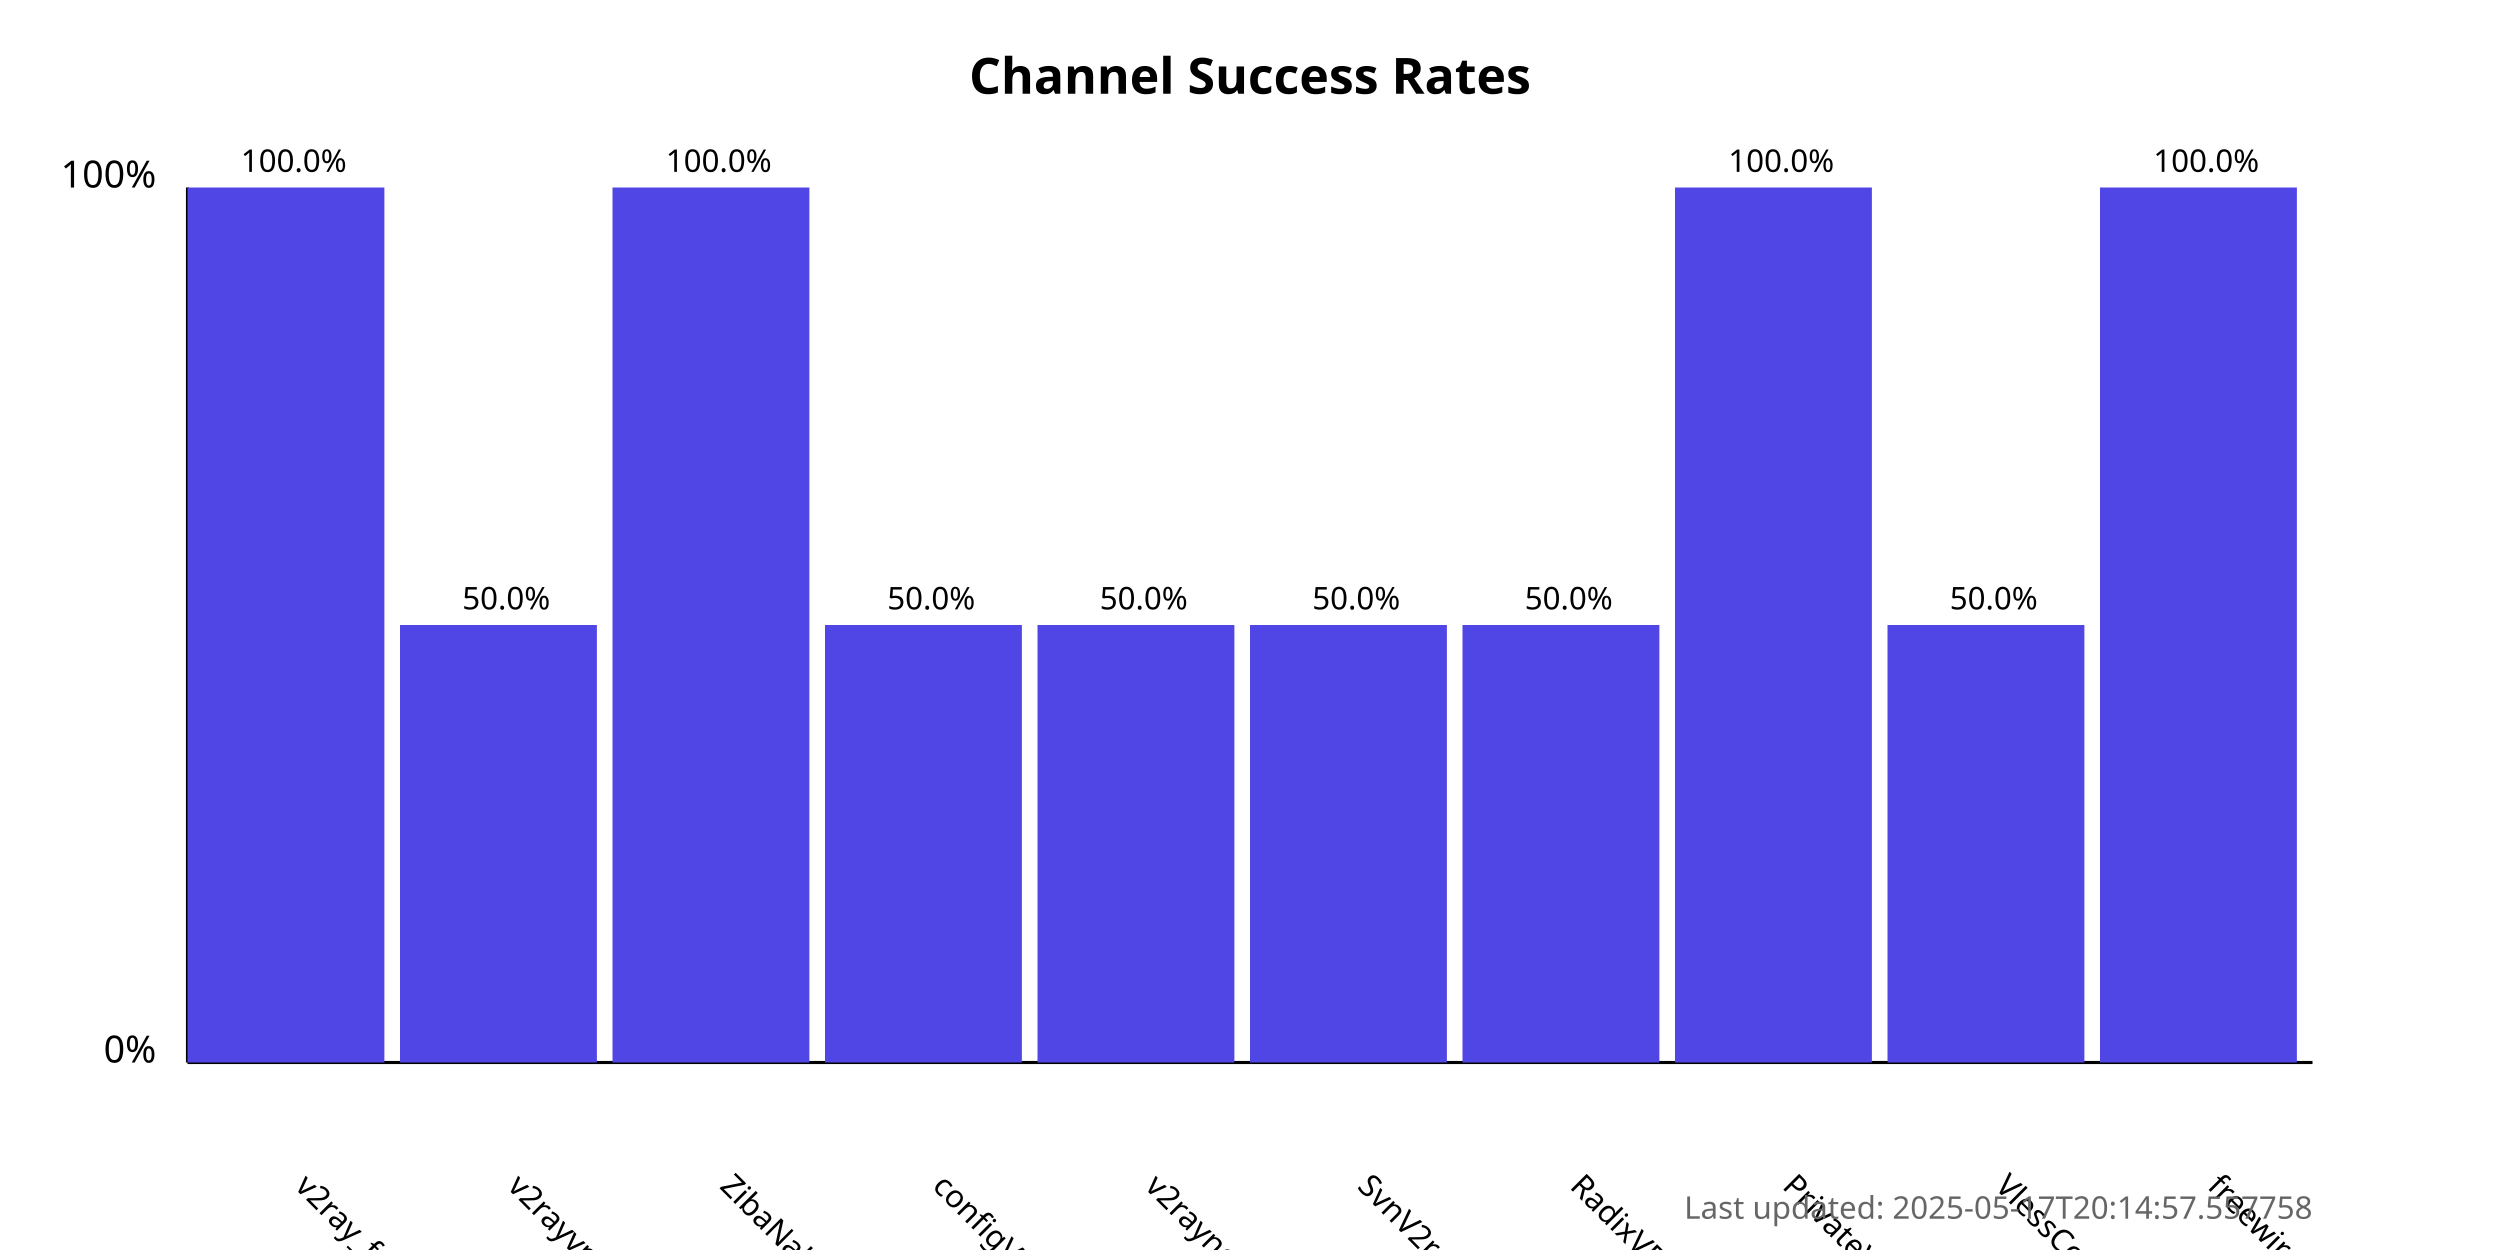
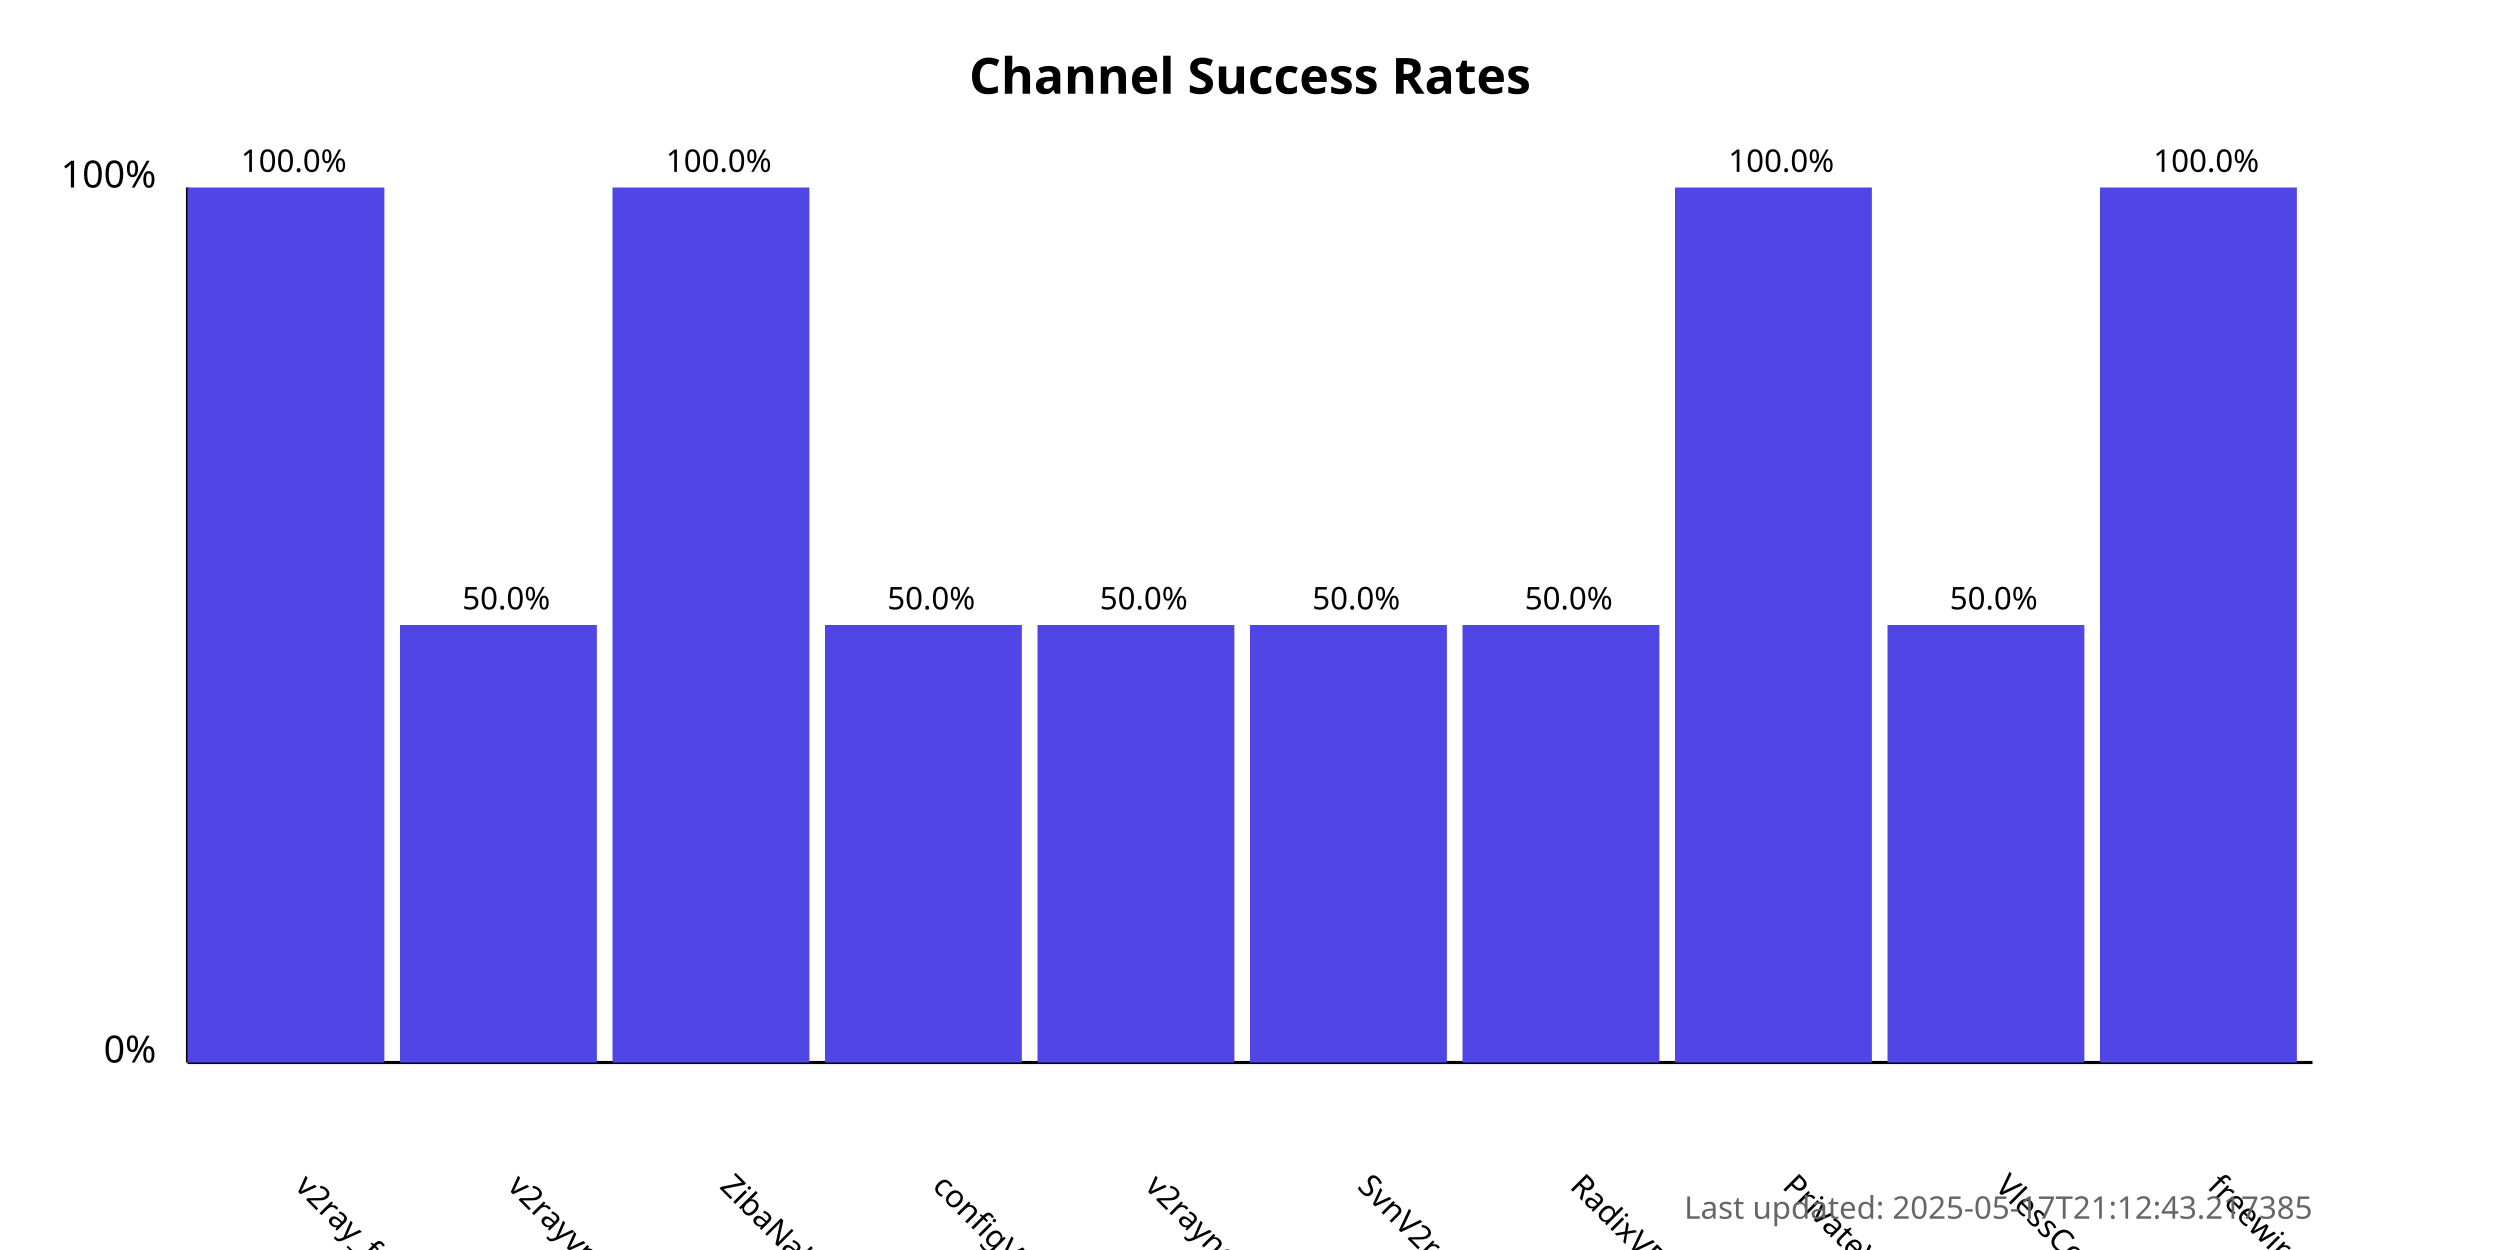
<svg xmlns="http://www.w3.org/2000/svg" width="800" height="400">
  <style>
            .chart-title { font: bold 16px sans-serif; }
            .axis-label { font: 12px sans-serif; }
            .tick-label { font: 10px sans-serif; }
            .bar { fill: #4f46e5; }
            .bar:hover { fill: #6366f1; }
            .timestamp { font: 10px sans-serif; fill: #666; }
        </style>
  <text x="400.0" y="30" text-anchor="middle" class="chart-title">
            Channel Success Rates
        </text>
  <line x1="60" y1="340" x2="60" y2="60" stroke="black" stroke-width="1" />
  <line x1="60" y1="340" x2="740" y2="340" stroke="black" stroke-width="1" />
  <text x="50" y="340" text-anchor="end" class="axis-label">0%</text>
  <text x="50" y="60" text-anchor="end" class="axis-label">100%</text>
  <g>
    <rect x="60" y="60.0" width="63.0" height="280.0" class="bar" />
    <text x="94.0" y="380" transform="rotate(45, 94.0, 380)" text-anchor="start" class="tick-label">
                v2ray_free_conf
            </text>
    <text x="94.0" y="55.0" text-anchor="middle" class="tick-label">
                100.0%
            </text>
  </g>
  <g>
    <rect x="128.0" y="200.0" width="63.0" height="140.0" class="bar" />
    <text x="162.0" y="380" transform="rotate(45, 162.0, 380)" text-anchor="start" class="tick-label">
                v2rayvpno
            </text>
    <text x="162.0" y="195.0" text-anchor="middle" class="tick-label">
                50.0%
            </text>
  </g>
  <g>
    <rect x="196.0" y="60.0" width="63.0" height="280.0" class="bar" />
    <text x="230.0" y="380" transform="rotate(45, 230.0, 380)" text-anchor="start" class="tick-label">
                ZibaNabz
            </text>
    <text x="230.0" y="55.0" text-anchor="middle" class="tick-label">
                100.0%
            </text>
  </g>
  <g>
    <rect x="264.0" y="200.0" width="63.0" height="140.0" class="bar" />
    <text x="298.0" y="380" transform="rotate(45, 298.0, 380)" text-anchor="start" class="tick-label">
                configV2rayForFree
            </text>
    <text x="298.0" y="195.0" text-anchor="middle" class="tick-label">
                50.0%
            </text>
  </g>
  <g>
    <rect x="332.0" y="200.0" width="63.0" height="140.0" class="bar" />
    <text x="366.0" y="380" transform="rotate(45, 366.0, 380)" text-anchor="start" class="tick-label">
                v2rayngvpn
            </text>
    <text x="366.0" y="195.0" text-anchor="middle" class="tick-label">
                50.0%
            </text>
  </g>
  <g>
    <rect x="400.0" y="200.0" width="63.0" height="140.0" class="bar" />
    <text x="434.0" y="380" transform="rotate(45, 434.0, 380)" text-anchor="start" class="tick-label">
                SvnV2ray
            </text>
    <text x="434.0" y="195.0" text-anchor="middle" class="tick-label">
                50.0%
            </text>
  </g>
  <g>
    <rect x="468.0" y="200.0" width="63.0" height="140.0" class="bar" />
    <text x="502.0" y="380" transform="rotate(45, 502.0, 380)" text-anchor="start" class="tick-label">
                RadixVPN
            </text>
    <text x="502.0" y="195.0" text-anchor="middle" class="tick-label">
                50.0%
            </text>
  </g>
  <g>
    <rect x="536.0" y="60.0" width="63.0" height="280.0" class="bar" />
    <text x="570.0" y="380" transform="rotate(45, 570.0, 380)" text-anchor="start" class="tick-label">
                PrivateVPNs
            </text>
    <text x="570.0" y="55.0" text-anchor="middle" class="tick-label">
                100.0%
            </text>
  </g>
  <g>
    <rect x="604.0" y="200.0" width="63.0" height="140.0" class="bar" />
    <text x="638.0" y="380" transform="rotate(45, 638.0, 380)" text-anchor="start" class="tick-label">
                VlessConfig
            </text>
    <text x="638.0" y="195.0" text-anchor="middle" class="tick-label">
                50.0%
            </text>
  </g>
  <g>
    <rect x="672.0" y="60.0" width="63.0" height="280.0" class="bar" />
    <text x="706.0" y="380" transform="rotate(45, 706.0, 380)" text-anchor="start" class="tick-label">
                freewireguard
            </text>
    <text x="706.0" y="55.0" text-anchor="middle" class="tick-label">
                100.0%
            </text>
  </g>
  <text x="740" y="390" text-anchor="end" class="timestamp">
-             Last updated: 2025-05-17T20:14:57.557758
+             Last updated: 2025-05-17T21:12:43.217385
        </text>
</svg>
